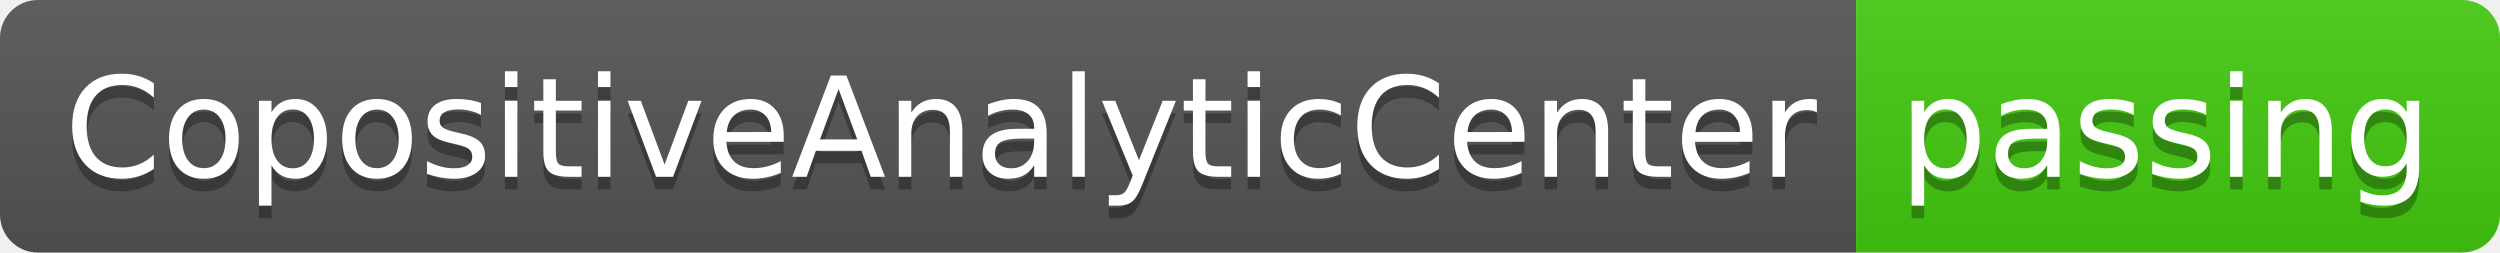
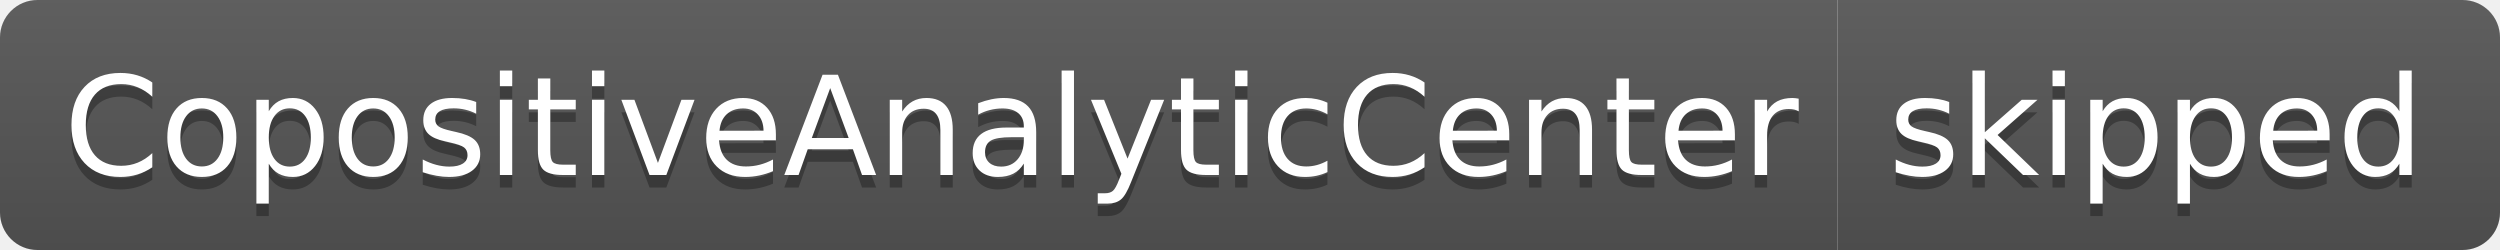
- <svg xmlns="http://www.w3.org/2000/svg" width="198" height="20" role="img" aria-label="CopositiveAnalyticCenter: passing">
+ <svg xmlns="http://www.w3.org/2000/svg" width="200" height="20" role="img" aria-label="CopositiveAnalyticCenter: skipped">
  <linearGradient id="s" x2="0" y2="100%">
    <stop offset="0" stop-color="#bbb" stop-opacity=".1" />
    <stop offset="1" stop-opacity=".1" />
  </linearGradient>
  <clipPath id="r">
-     <rect width="198" height="20" rx="3" fill="#fff" />
+     <rect width="200" height="20" rx="3" fill="#fff" />
  </clipPath>
  <g clip-path="url(#r)">
    <rect width="147" height="20" fill="#555" />
-     <rect x="147" width="51" height="20" fill="#4c1" />
-     <rect width="198" height="20" fill="url(#s)" />
+     <rect x="147" width="53" height="20" fill="#555" />
+     <rect width="200" height="20" fill="url(#s)" />
  </g>
  <g fill="#fff" text-anchor="middle" font-family="Verdana,Geneva,DejaVu Sans,sans-serif" text-rendering="geometricPrecision" font-size="110">
    <text aria-hidden="true" x="745" y="150" fill="#010101" fill-opacity=".3" transform="scale(.1)" textLength="1370">CopositiveAnalyticCenter</text>
    <text x="745" y="140" transform="scale(.1)" fill="#fff" textLength="1370">CopositiveAnalyticCenter</text>
-     <text aria-hidden="true" x="1715" y="150" fill="#010101" fill-opacity=".3" transform="scale(.1)" textLength="410">passing</text>
-     <text x="1715" y="140" transform="scale(.1)" fill="#fff" textLength="410">passing</text>
+     <text aria-hidden="true" x="1725" y="150" fill="#010101" fill-opacity=".3" transform="scale(.1)" textLength="430">skipped</text>
+     <text x="1725" y="140" transform="scale(.1)" fill="#fff" textLength="430">skipped</text>
  </g>
</svg>
